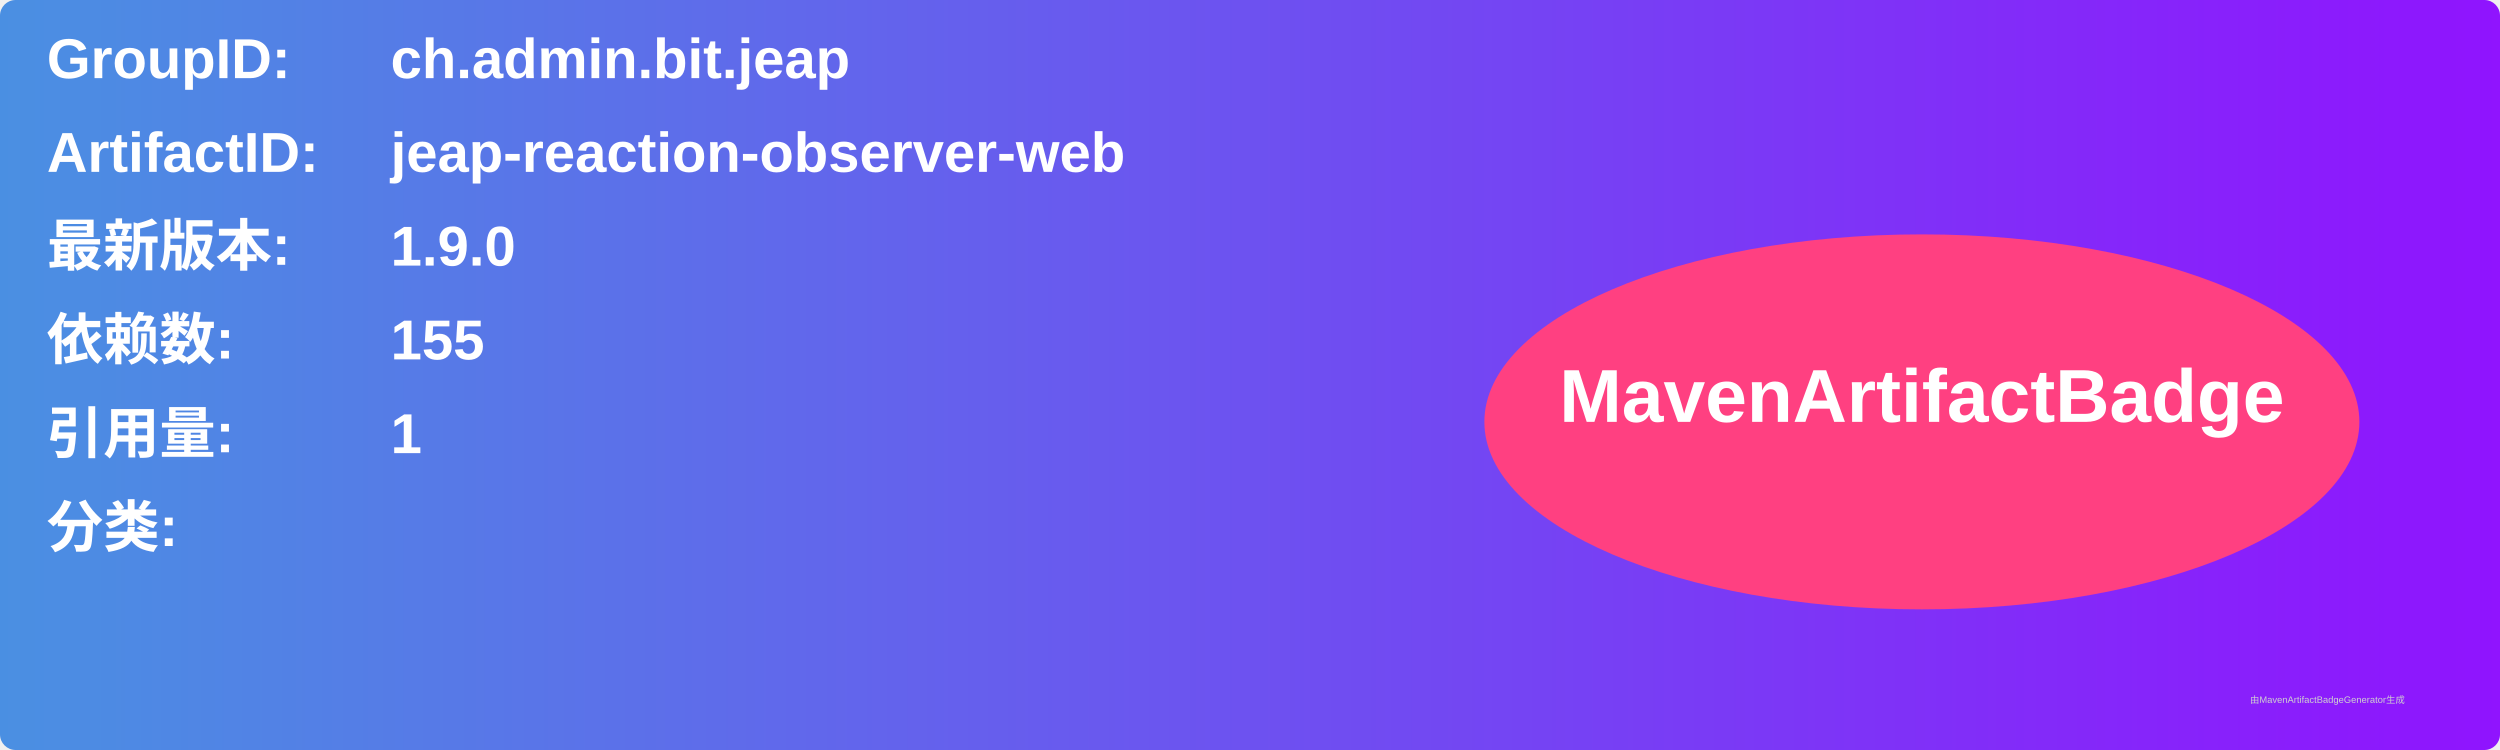
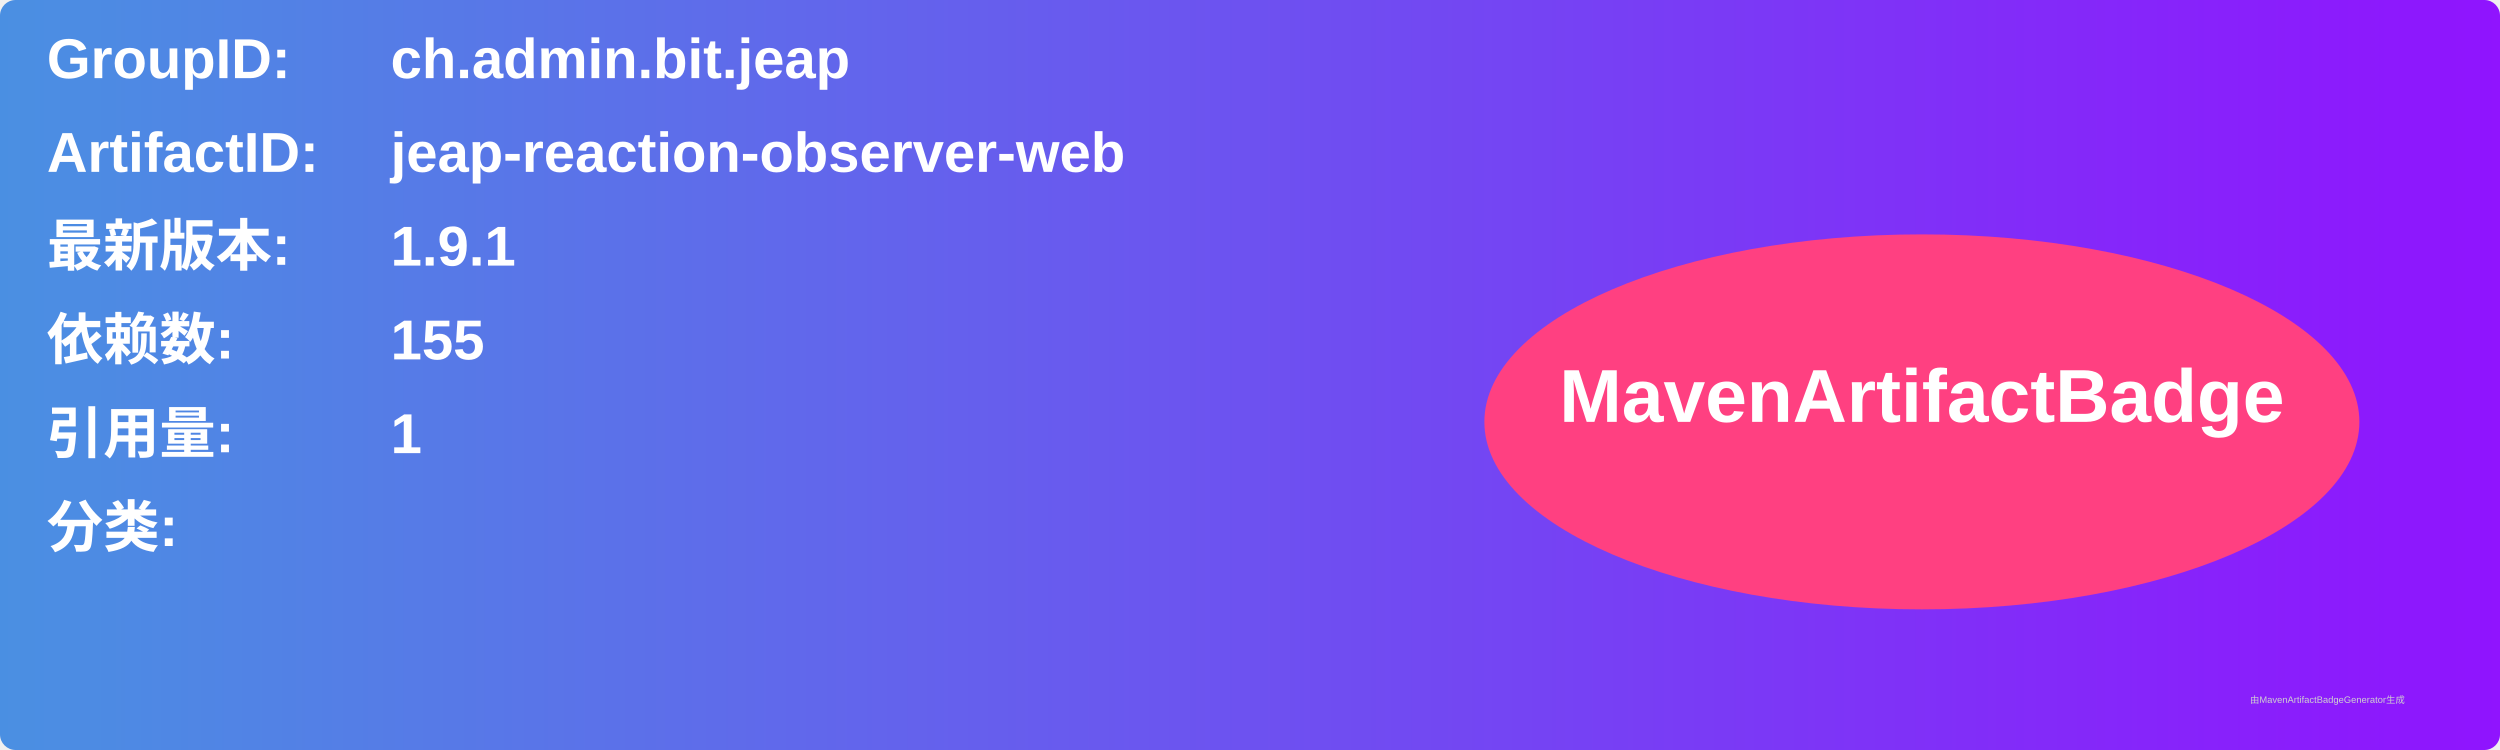
<svg xmlns="http://www.w3.org/2000/svg" width="800" height="240" viewBox="0 0 800 240">
  <linearGradient id="grad" x1="0%" y1="0%" x2="100%" y2="0%">
    <stop offset="0%" stop-color="#4a90e2" />
    <stop offset="100%" stop-color="#9013fe" />
  </linearGradient>
  <rect width="100%" height="100%" rx="5" ry="5" fill="url(#grad)" />
  <g transform="translate(15, 15)">
    <text x="0" y="10" font-family="Arial" font-size="18" fill="white" font-weight="bold" width="260">GroupID:</text>
    <text x="110" y="10" font-family="Arial" font-size="18" fill="white" font-weight="bold" width="460">ch.admin.bit.jeap</text>
    <text x="0" y="40" font-family="Arial" font-size="18" fill="white" font-weight="bold" width="260">ArtifactID:</text>
    <text x="110" y="40" font-family="Arial" font-size="18" fill="white" font-weight="bold" width="460">jeap-reaction-observer-web</text>
    <text x="0" y="70" font-family="Arial" font-size="18" fill="white" font-weight="bold">最新版本:</text>
    <text x="110" y="70" font-family="Arial" font-size="18" fill="white" font-weight="bold">
-       <tspan font-weight="bold">1.9.0</tspan>
+       <tspan font-weight="bold">1.9.1</tspan>
    </text>
    <text x="0" y="100" font-family="Arial" font-size="18" fill="white" font-weight="bold">依赖数: </text>
    <text x="110" y="100" font-family="Arial" font-size="18" fill="white">
      <tspan font-weight="bold">155</tspan>
    </text>
    <text x="0" y="130" font-family="Arial" font-size="18" fill="white" font-weight="bold">引用量: </text>
    <text x="110" y="130" font-family="Arial" font-size="18" fill="white">
      <tspan font-weight="bold">1</tspan>
    </text>
    <text x="0" y="160" font-family="Arial" font-size="18" fill="white" font-weight="bold">分类:</text>
    <text x="10" y="190" font-family="Arial" font-size="10" fill="white">
      <tspan font-weight="bold" />
    </text>
    <ellipse cx="600" cy="120" rx="140" ry="60" fill="#ff4081" />
    <text x="600" y="120" text-anchor="middle" font-family="Arial" font-size="24" fill="white" font-weight="bold">MavenArtifactBadge</text>
  </g>
  <text x="720" y="225" font-family="Arial" font-size="3" fill="#d0d0d0">由MavenArtifactBadgeGenerator生成</text>
</svg>
